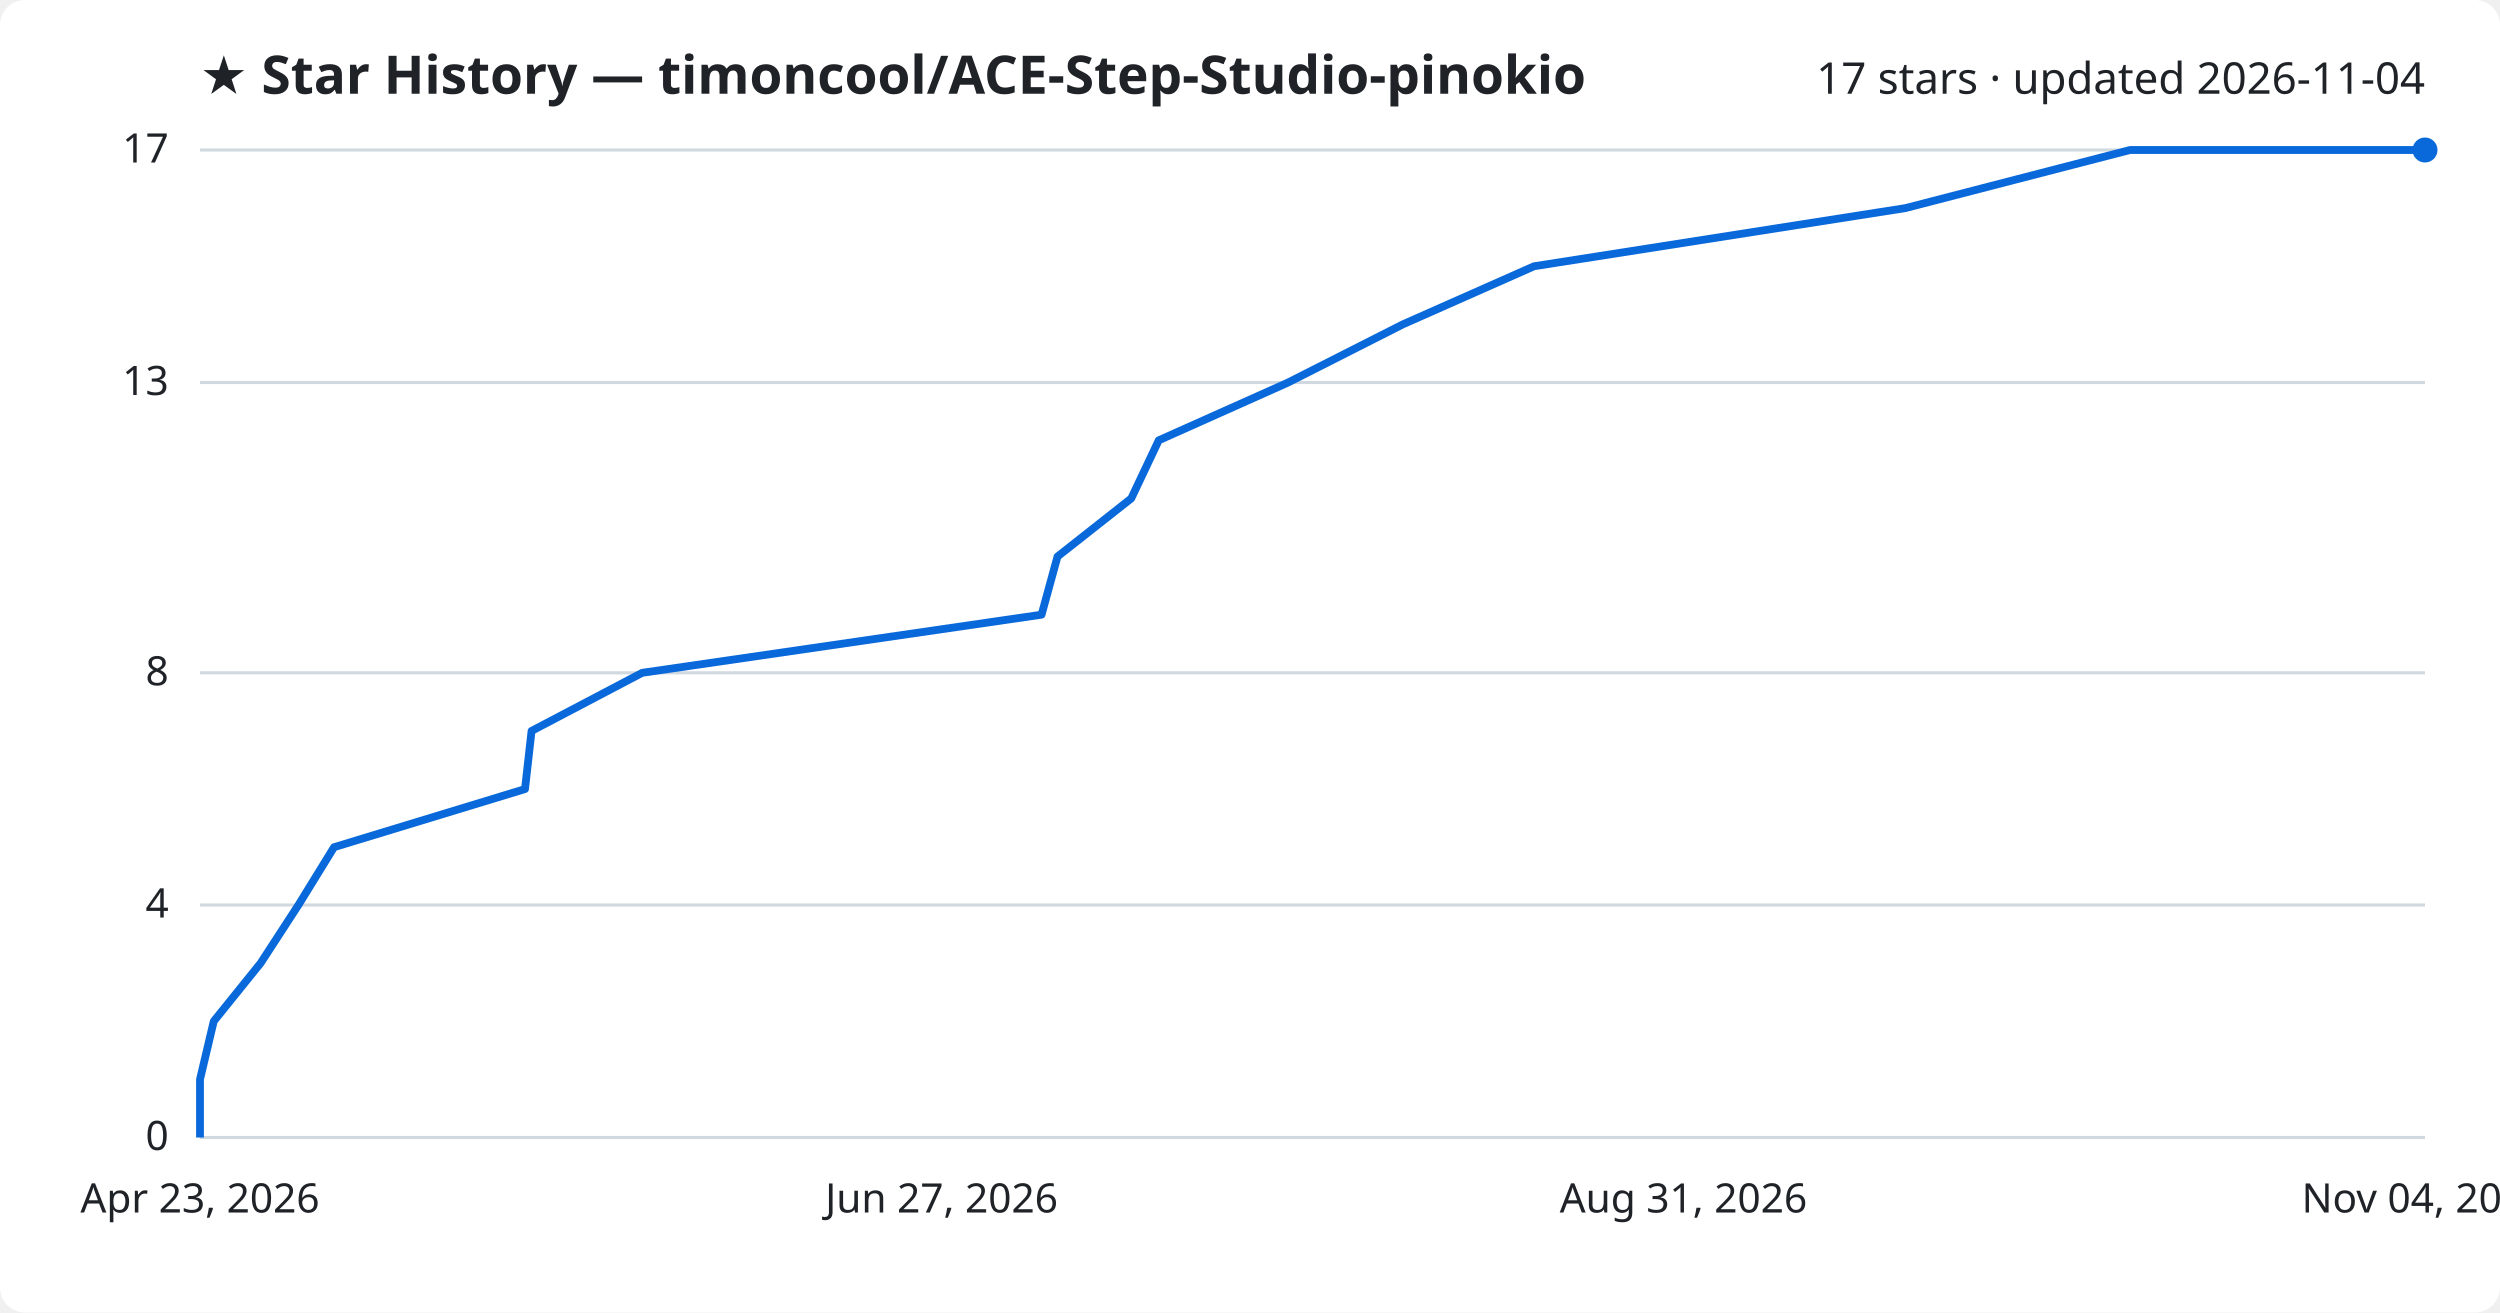
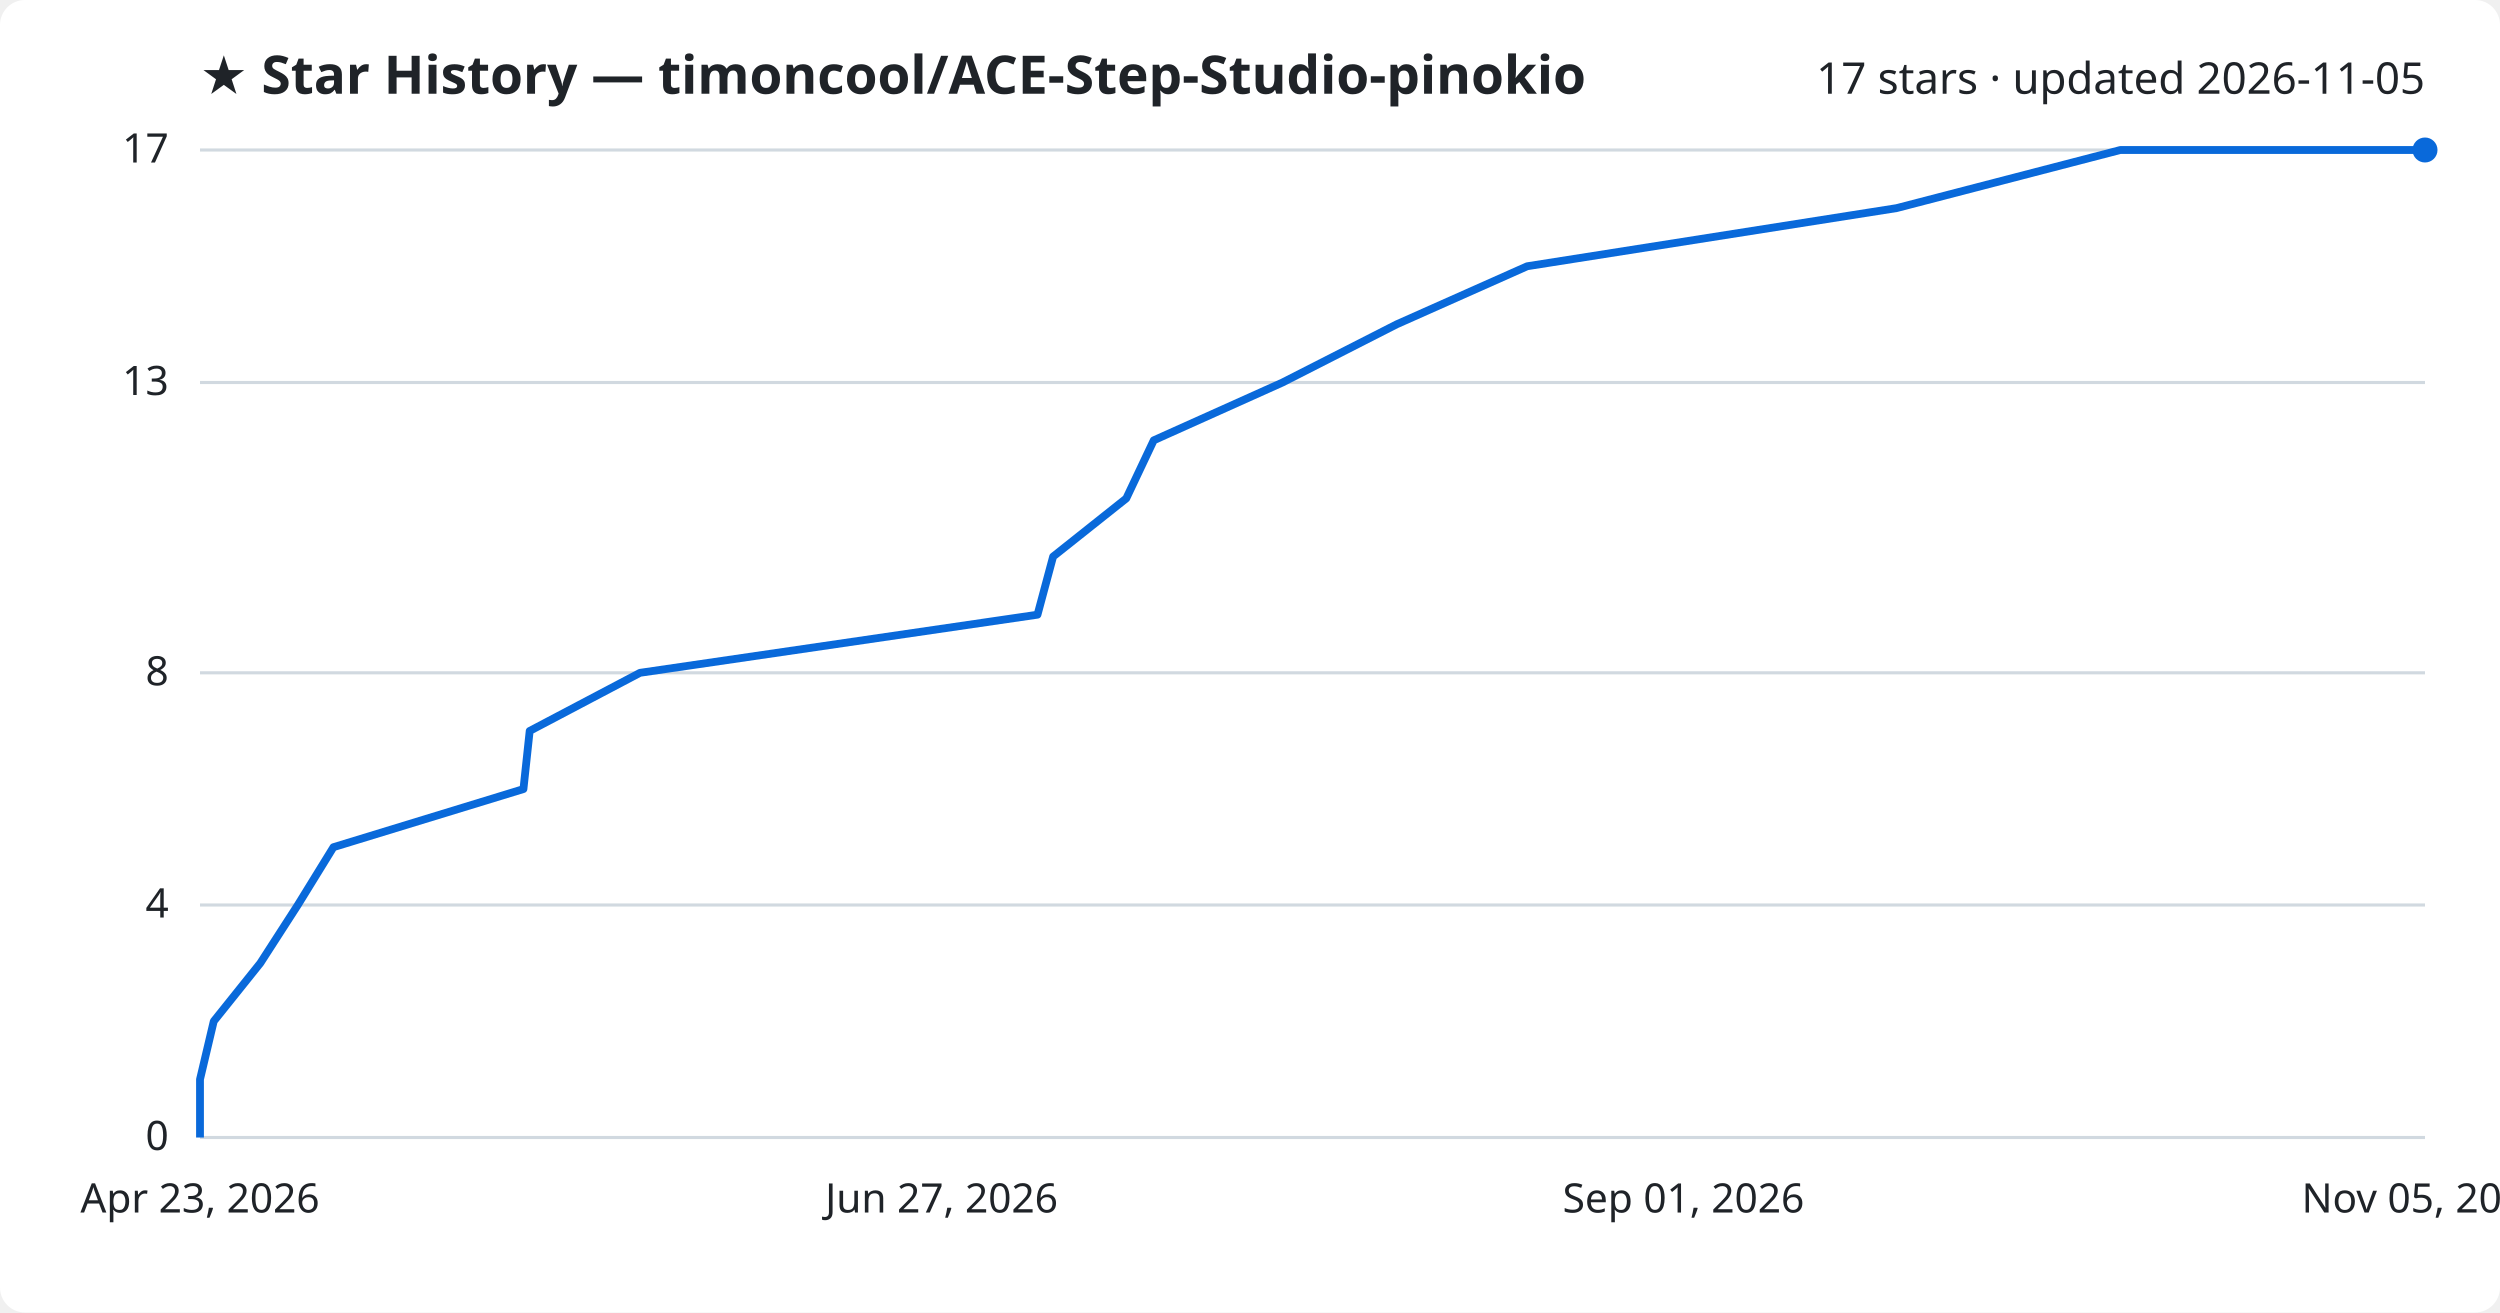
<svg xmlns="http://www.w3.org/2000/svg" viewBox="0 0 800 420" font-family="Segoe UI, sans-serif">
  <rect width="800" height="420" fill="#ffffff" rx="8" />
  <text x="64" y="30" fill="#1f2328" font-size="17" font-weight="700">★ Star History — timoncool/ACE-Step-Studio-pinokio</text>
-   <text x="776" y="30" fill="#1f2328" font-size="14" text-anchor="end">17 stars · updated 2026-11-04</text>
+   <text x="776" y="30" fill="#1f2328" font-size="14" text-anchor="end">17 stars · updated 2026-11-05</text>
  <line x1="64" y1="364.0" x2="776" y2="364.0" stroke="#d1d9e0" stroke-width="1" />
  <text x="54" y="368.0" fill="#1f2328" font-size="13" text-anchor="end">0</text>
  <line x1="64" y1="289.6" x2="776" y2="289.6" stroke="#d1d9e0" stroke-width="1" />
  <text x="54" y="293.6" fill="#1f2328" font-size="13" text-anchor="end">4</text>
  <line x1="64" y1="215.3" x2="776" y2="215.3" stroke="#d1d9e0" stroke-width="1" />
  <text x="54" y="219.3" fill="#1f2328" font-size="13" text-anchor="end">8</text>
  <line x1="64" y1="122.4" x2="776" y2="122.4" stroke="#d1d9e0" stroke-width="1" />
  <text x="54" y="126.4" fill="#1f2328" font-size="13" text-anchor="end">13</text>
  <line x1="64" y1="48.0" x2="776" y2="48.0" stroke="#d1d9e0" stroke-width="1" />
  <text x="54" y="52.0" fill="#1f2328" font-size="13" text-anchor="end">17</text>
-   <path d="M64.0,364.0 L64.0,345.4 L68.4,326.8 L83.4,308.2 L95.5,289.6 L106.9,271.1 L168.0,252.5 L170.1,233.9 L205.5,215.3 L333.3,196.7 L338.4,178.1 L362.0,159.5 L370.8,140.9 L412.2,122.4 L448.9,103.8 L490.9,85.2 L609.7,66.6 L681.6,48.0 L776.0,48.0" fill="none" stroke="#0969da" stroke-width="2.5" stroke-linejoin="round" />
+   <path d="M64.0,364.0 L64.0,345.4 L68.4,326.8 L83.3,308.2 L95.3,289.6 L106.7,271.1 L167.5,252.5 L169.5,233.9 L204.8,215.3 L332.0,196.7 L337.0,178.1 L360.4,159.5 L369.2,140.9 L410.4,122.4 L446.9,103.8 L488.7,85.2 L606.9,66.6 L678.5,48.0 L776.0,48.0" fill="none" stroke="#0969da" stroke-width="2.5" stroke-linejoin="round" />
  <circle cx="776.0" cy="48.0" r="4" fill="#0969da" />
  <text x="64.0" y="388" fill="#1f2328" font-size="13" text-anchor="middle">Apr 23, 2026</text>
  <text x="301.3" y="388" fill="#1f2328" font-size="13" text-anchor="middle">Jun 27, 2026</text>
-   <text x="538.7" y="388" fill="#1f2328" font-size="13" text-anchor="middle">Aug 31, 2026</text>
-   <text x="776.0" y="388" fill="#1f2328" font-size="13" text-anchor="middle">Nov 04, 2026</text>
+   <text x="538.7" y="388" fill="#1f2328" font-size="13" text-anchor="middle">Sep 01, 2026</text>
+   <text x="776.0" y="388" fill="#1f2328" font-size="13" text-anchor="middle">Nov 05, 2026</text>
</svg>
